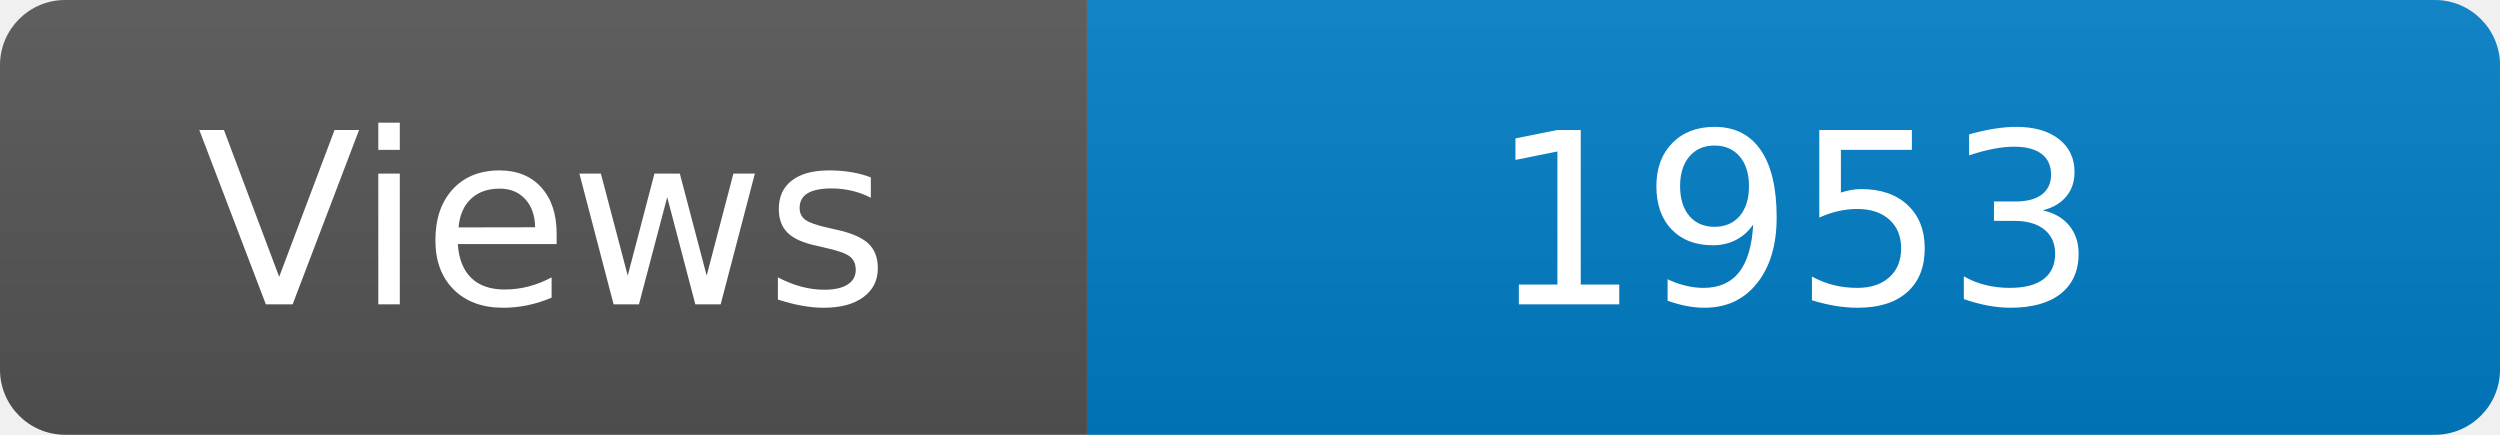
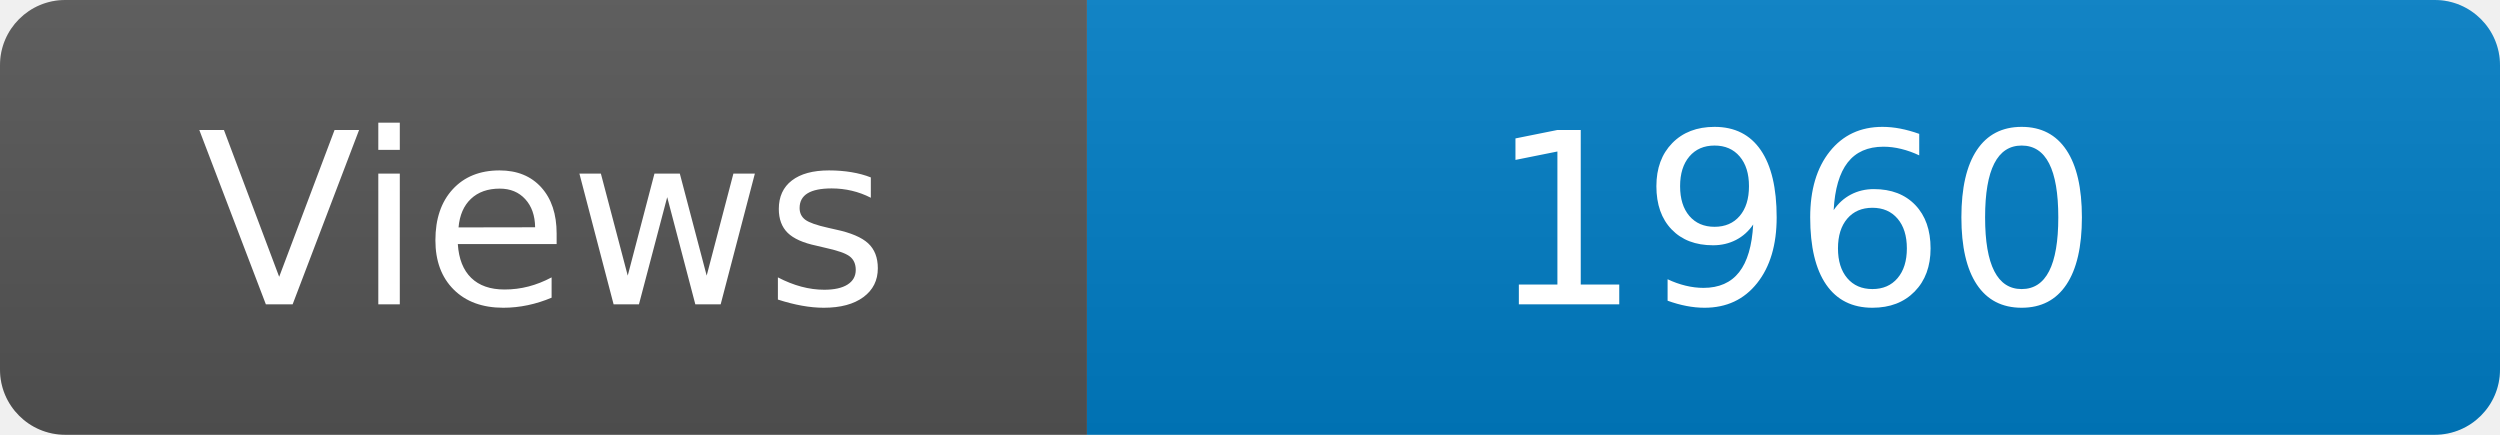
<svg xmlns="http://www.w3.org/2000/svg" width="115" height="20" role="img" aria-label="Maintained?: yes">
  <linearGradient id="s" x2="0" y2="100%">
    <stop offset="0" stop-color="#bbb" stop-opacity=".1" />
    <stop offset="1" stop-opacity=".1" />
  </linearGradient>
  <clipPath id="r">
    <rect width="115" height="20" rx="3" fill="#fff" />
  </clipPath>
  <g clip-path="url(#r)">
    <rect width="50" height="20" fill="#555" />
    <rect x="50" width="160" height="20" fill="#007ec6" />
    <rect width="115" height="20" fill="url(#s)" />
  </g>
  <g fill="#fff" text-anchor="middle" font-family="Verdana,Geneva,DejaVu Sans,sans-serif" font-size="110">
    <text x="250" y="140" transform="scale(.1)" fill="#fff">Views</text>
-     <text x="825" y="140" transform="scale(.1)" fill="#fff">1953</text>
+     <text x="825" y="140" transform="scale(.1)" fill="#fff">1960</text>
  </g>
</svg>
